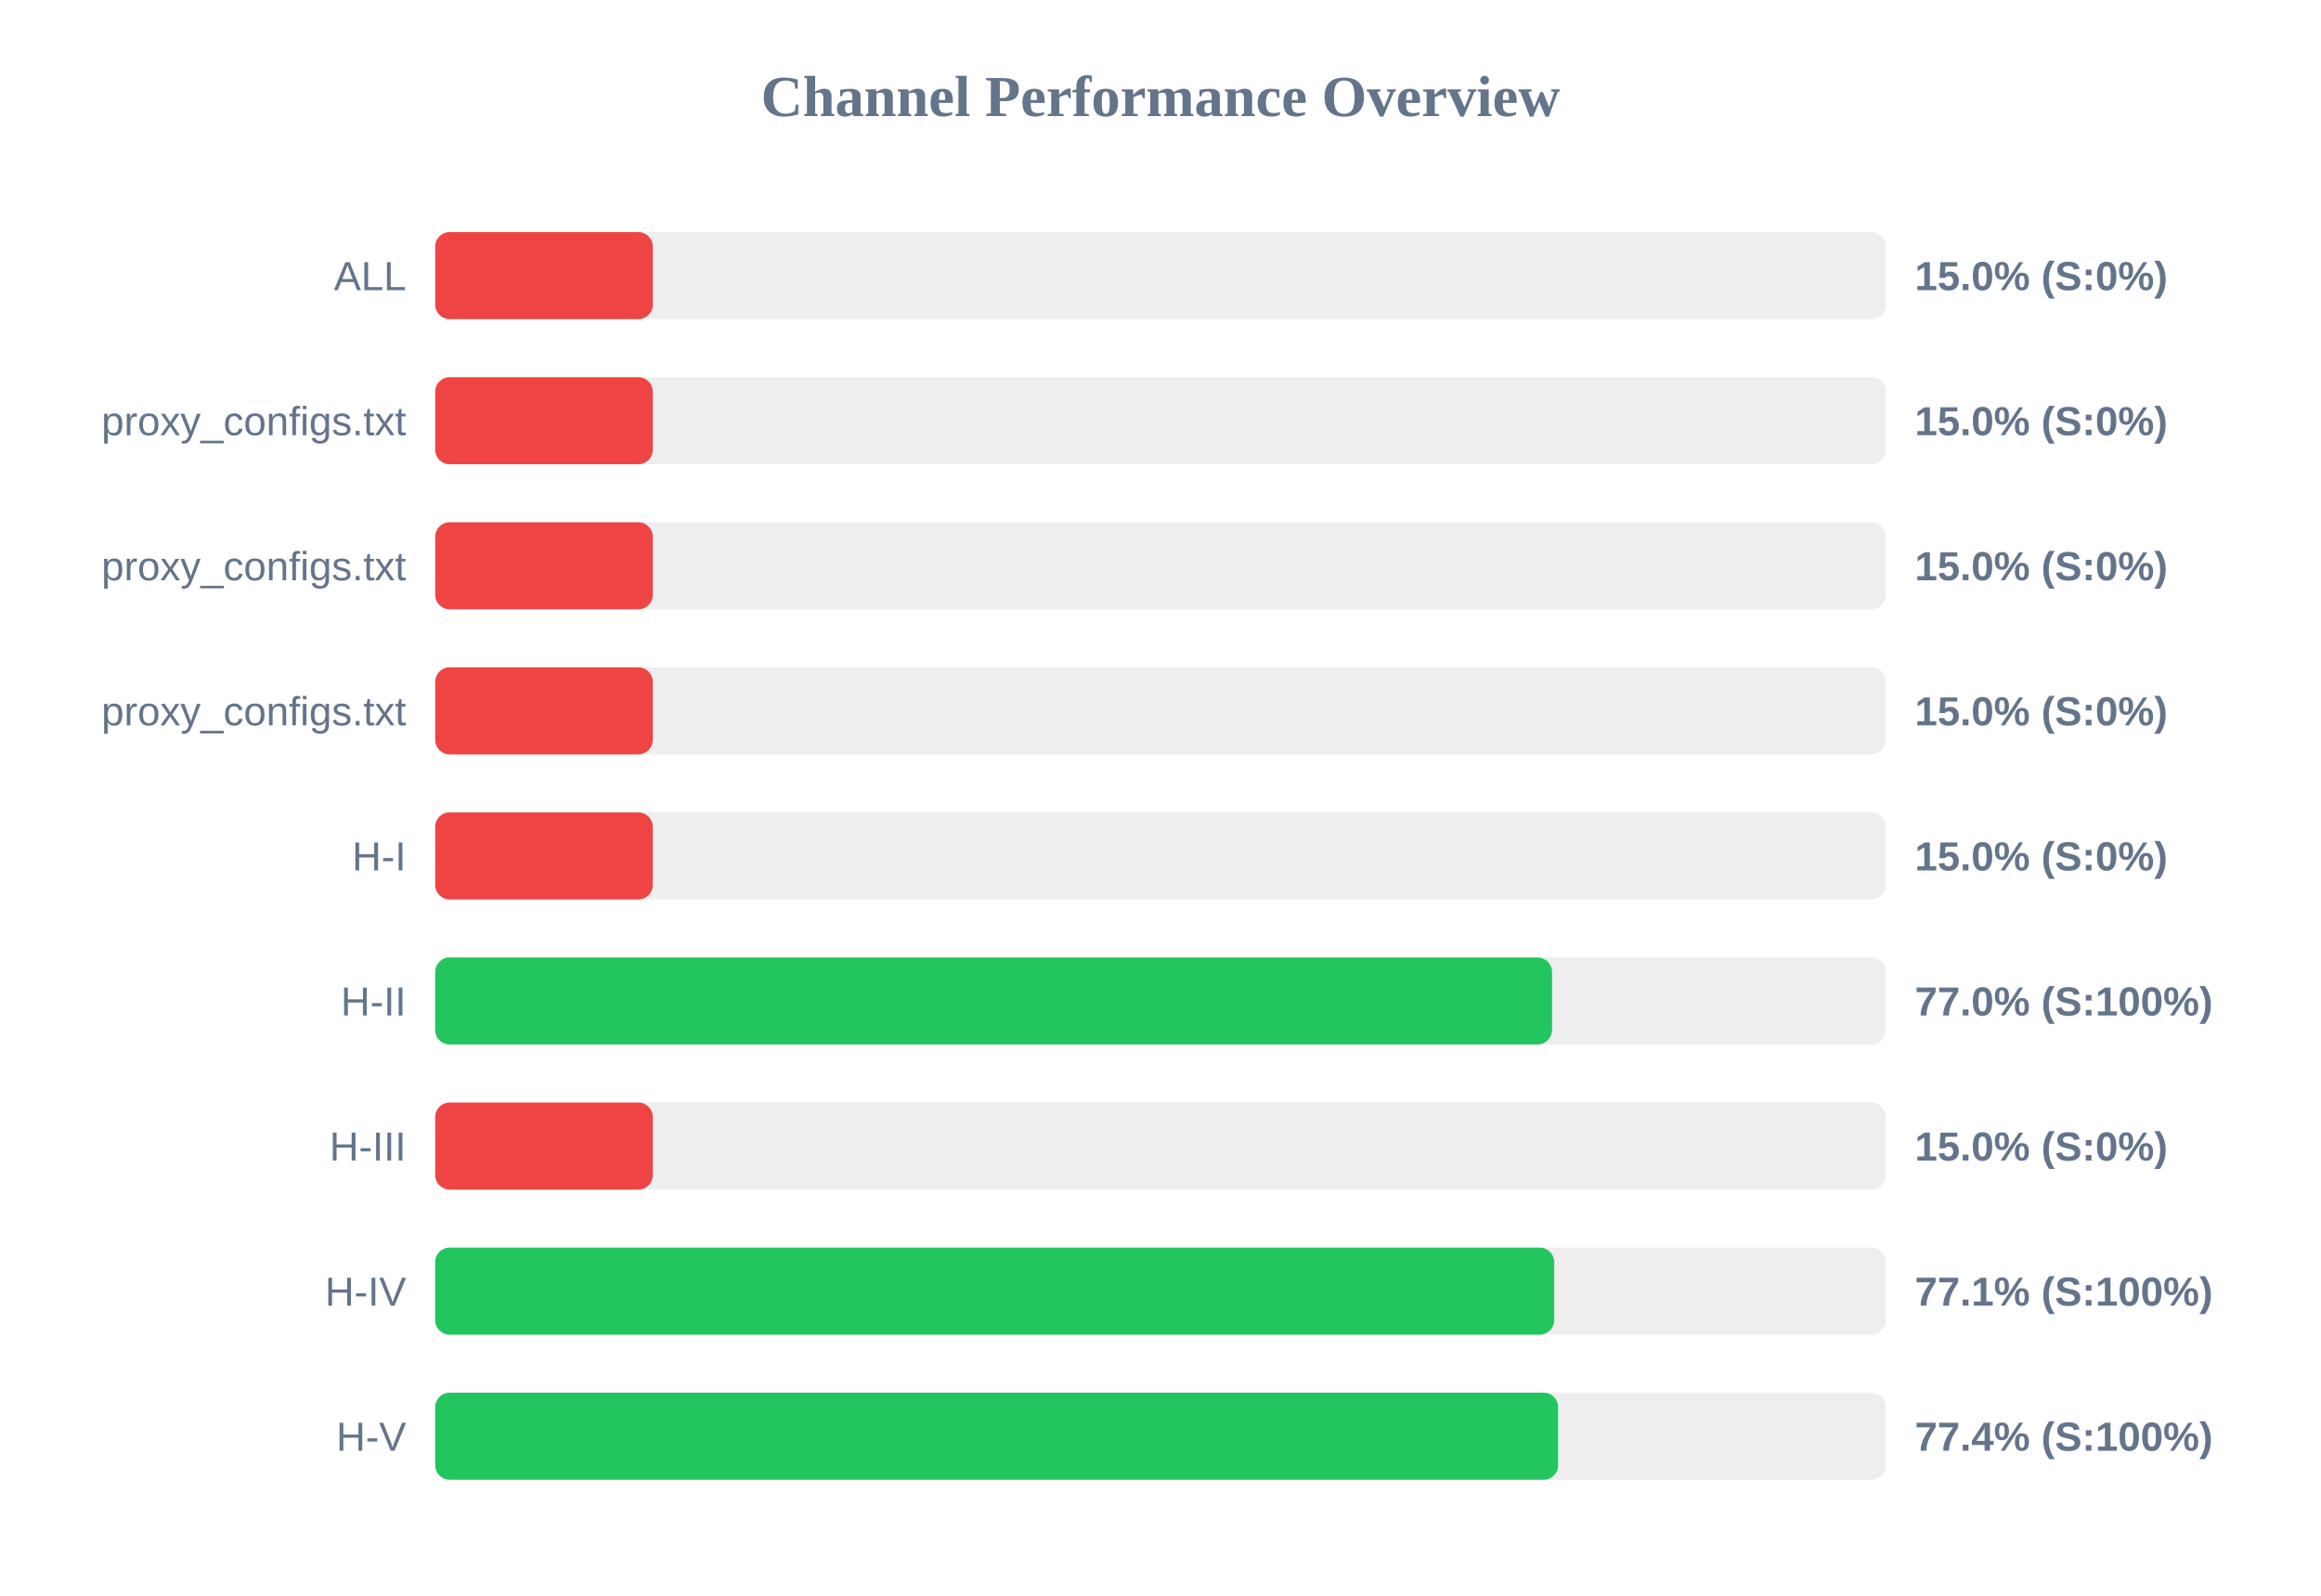
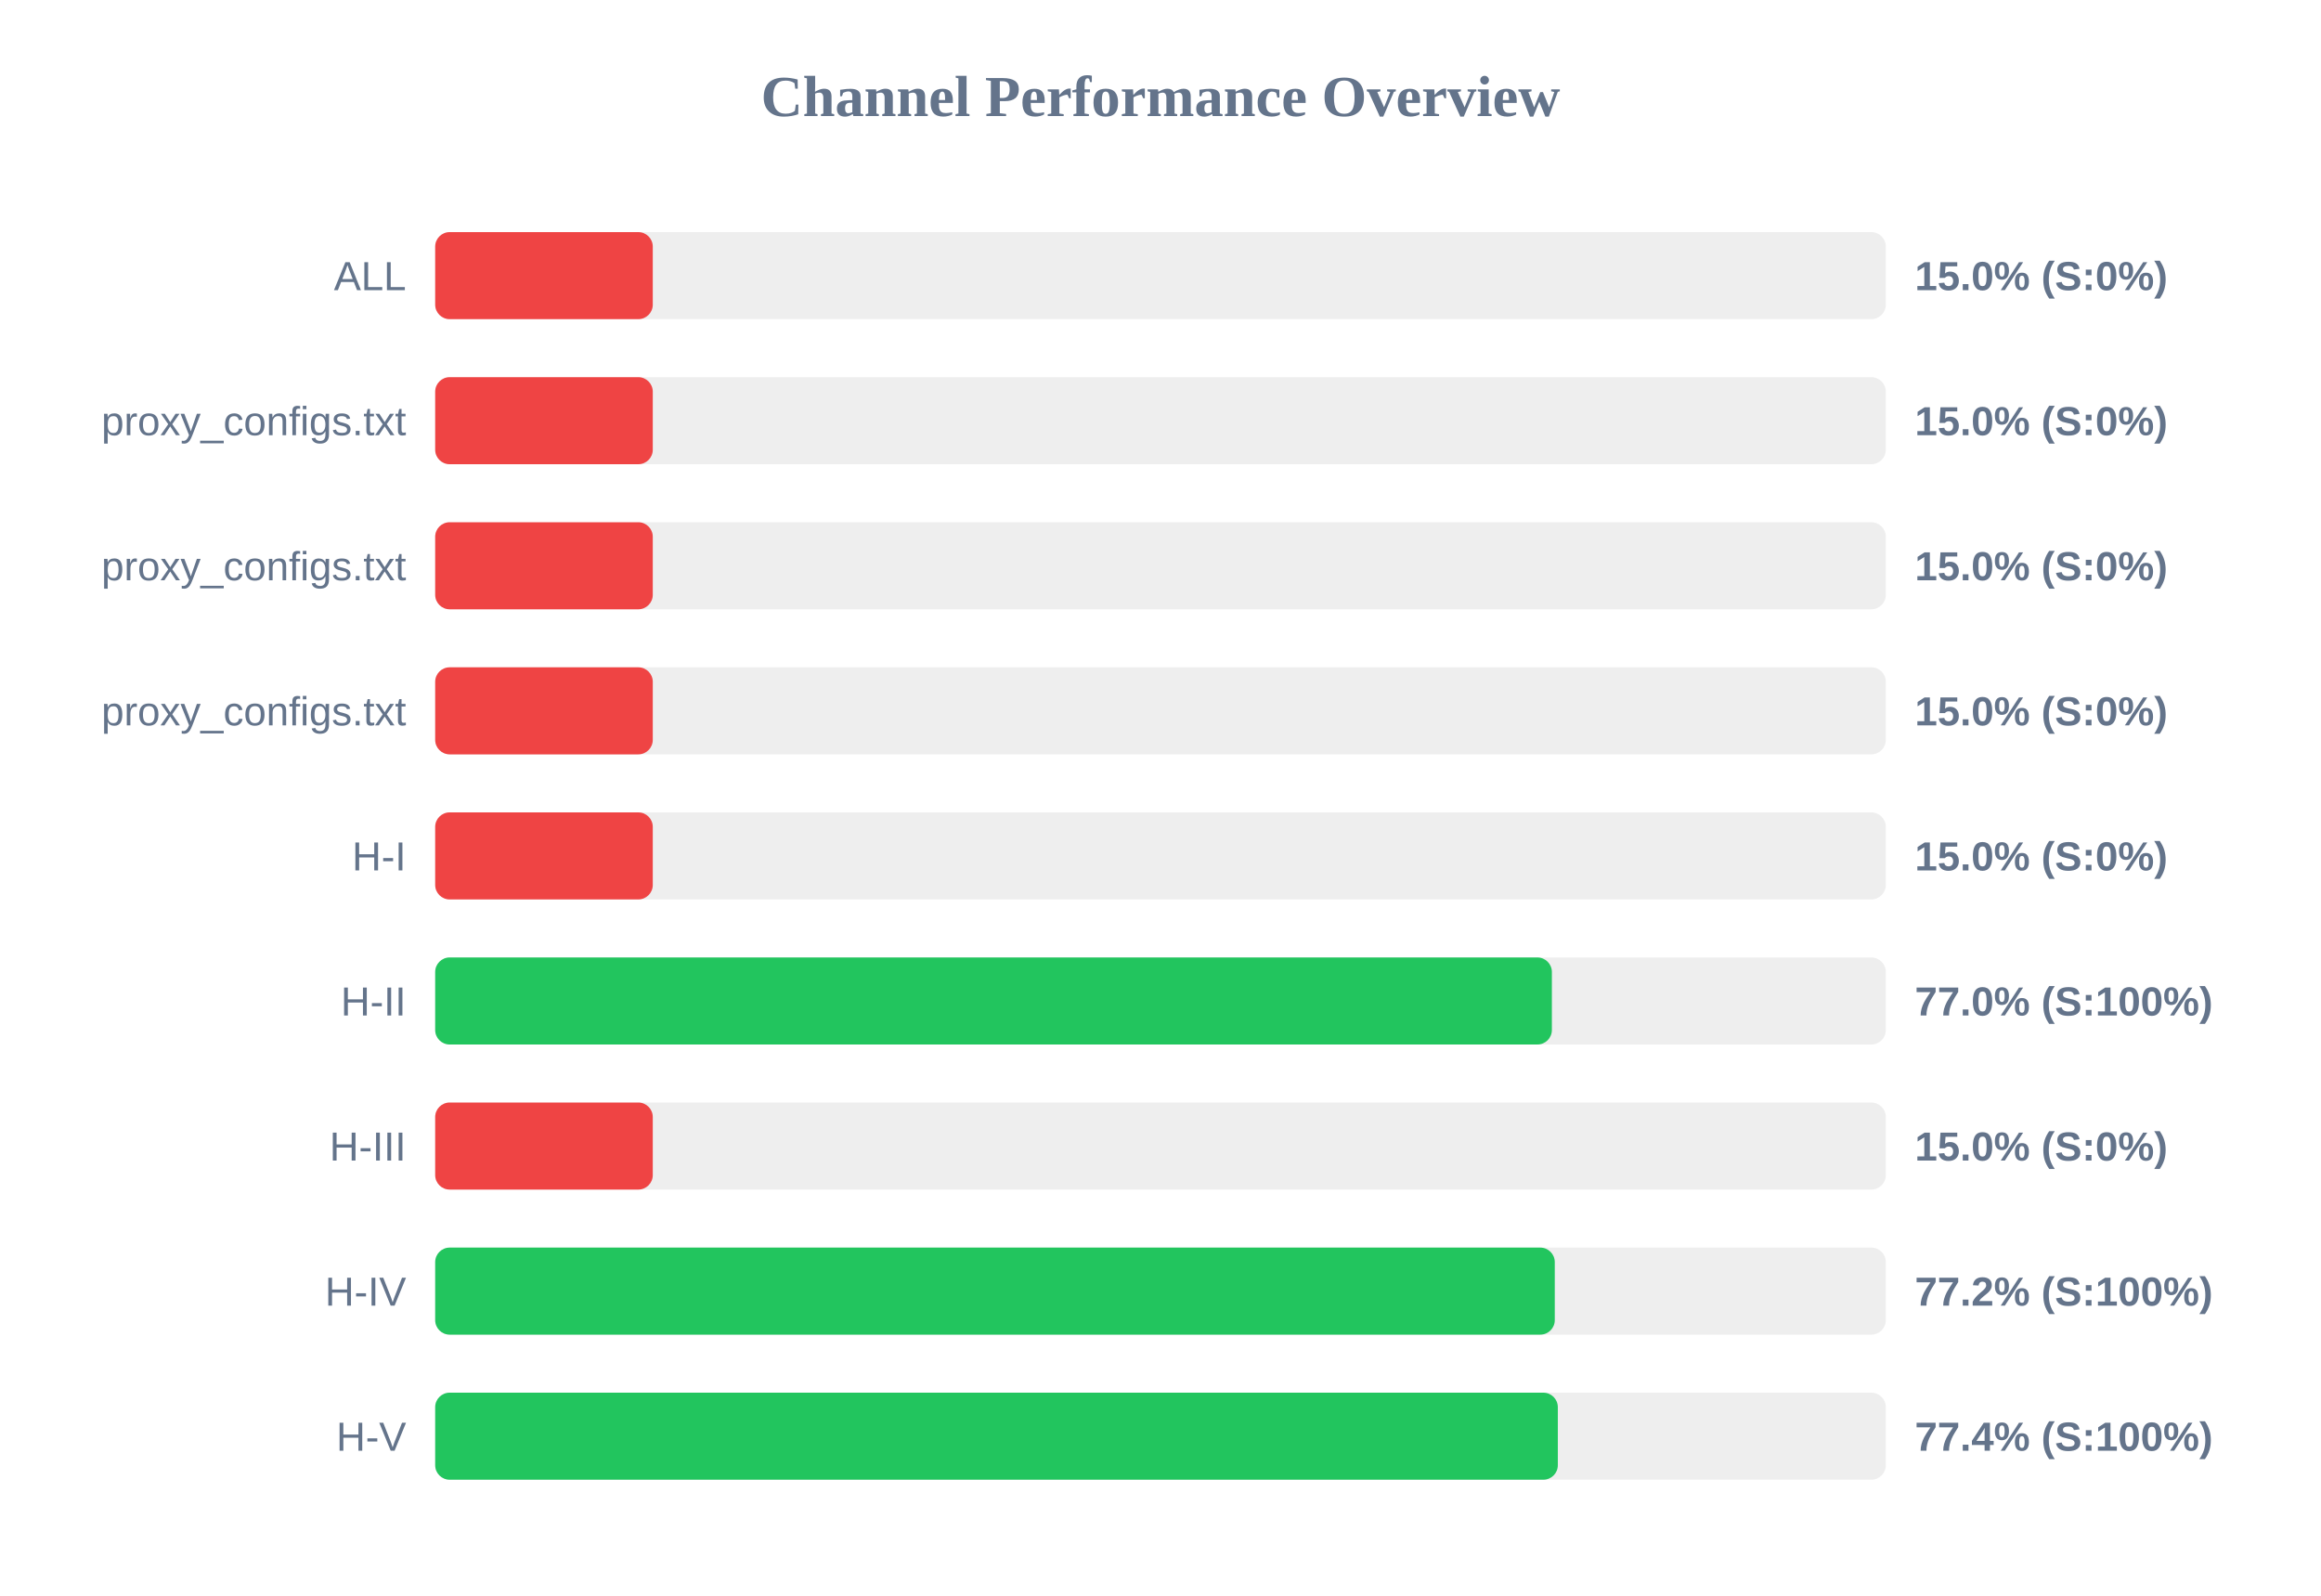
<svg xmlns="http://www.w3.org/2000/svg" width="800" height="550" version="1.1">
  <style>
        .row { font: 14px Arial; fill: #64748b; }
        .score { font: bold 14px Arial; fill: #64748b; }
    </style>
  <text x="400" y="40" text-anchor="middle" font-size="20px" font-weight="bold" fill="#64748b">Channel Performance Overview</text>
  <rect x="150" y="80" width="500" height="30" fill="#eee" rx="5" />
  <rect x="150" y="80" width="75.0" height="30" fill="#ef4444" rx="5" />
  <text x="140" y="100" text-anchor="end" class="row">ALL</text>
  <text x="660" y="100" text-anchor="start" class="score">15.0% (S:0%)</text>
  <rect x="150" y="130" width="500" height="30" fill="#eee" rx="5" />
  <rect x="150" y="130" width="75.0" height="30" fill="#ef4444" rx="5" />
  <text x="140" y="150" text-anchor="end" class="row">proxy_configs.txt</text>
  <text x="660" y="150" text-anchor="start" class="score">15.0% (S:0%)</text>
  <rect x="150" y="180" width="500" height="30" fill="#eee" rx="5" />
  <rect x="150" y="180" width="75.0" height="30" fill="#ef4444" rx="5" />
  <text x="140" y="200" text-anchor="end" class="row">proxy_configs.txt</text>
  <text x="660" y="200" text-anchor="start" class="score">15.0% (S:0%)</text>
  <rect x="150" y="230" width="500" height="30" fill="#eee" rx="5" />
  <rect x="150" y="230" width="75.0" height="30" fill="#ef4444" rx="5" />
  <text x="140" y="250" text-anchor="end" class="row">proxy_configs.txt</text>
  <text x="660" y="250" text-anchor="start" class="score">15.0% (S:0%)</text>
  <rect x="150" y="280" width="500" height="30" fill="#eee" rx="5" />
  <rect x="150" y="280" width="75.0" height="30" fill="#ef4444" rx="5" />
  <text x="140" y="300" text-anchor="end" class="row">H-I</text>
  <text x="660" y="300" text-anchor="start" class="score">15.0% (S:0%)</text>
  <rect x="150" y="330" width="500" height="30" fill="#eee" rx="5" />
-   <rect x="150" y="330" width="384.95" height="30" fill="#22c55e" rx="5" />
+   <rect x="150" y="330" width="384.9" height="30" fill="#22c55e" rx="5" />
  <text x="140" y="350" text-anchor="end" class="row">H-II</text>
  <text x="660" y="350" text-anchor="start" class="score">77.0% (S:100%)</text>
  <rect x="150" y="380" width="500" height="30" fill="#eee" rx="5" />
  <rect x="150" y="380" width="75.0" height="30" fill="#ef4444" rx="5" />
  <text x="140" y="400" text-anchor="end" class="row">H-III</text>
  <text x="660" y="400" text-anchor="start" class="score">15.0% (S:0%)</text>
  <rect x="150" y="430" width="500" height="30" fill="#eee" rx="5" />
-   <rect x="150" y="430" width="385.7" height="30" fill="#22c55e" rx="5" />
+   <rect x="150" y="430" width="385.9" height="30" fill="#22c55e" rx="5" />
  <text x="140" y="450" text-anchor="end" class="row">H-IV</text>
-   <text x="660" y="450" text-anchor="start" class="score">77.1% (S:100%)</text>
+   <text x="660" y="450" text-anchor="start" class="score">77.2% (S:100%)</text>
  <rect x="150" y="480" width="500" height="30" fill="#eee" rx="5" />
-   <rect x="150" y="480" width="387.05" height="30" fill="#22c55e" rx="5" />
+   <rect x="150" y="480" width="386.95" height="30" fill="#22c55e" rx="5" />
  <text x="140" y="500" text-anchor="end" class="row">H-V</text>
  <text x="660" y="500" text-anchor="start" class="score">77.4% (S:100%)</text>
</svg>
